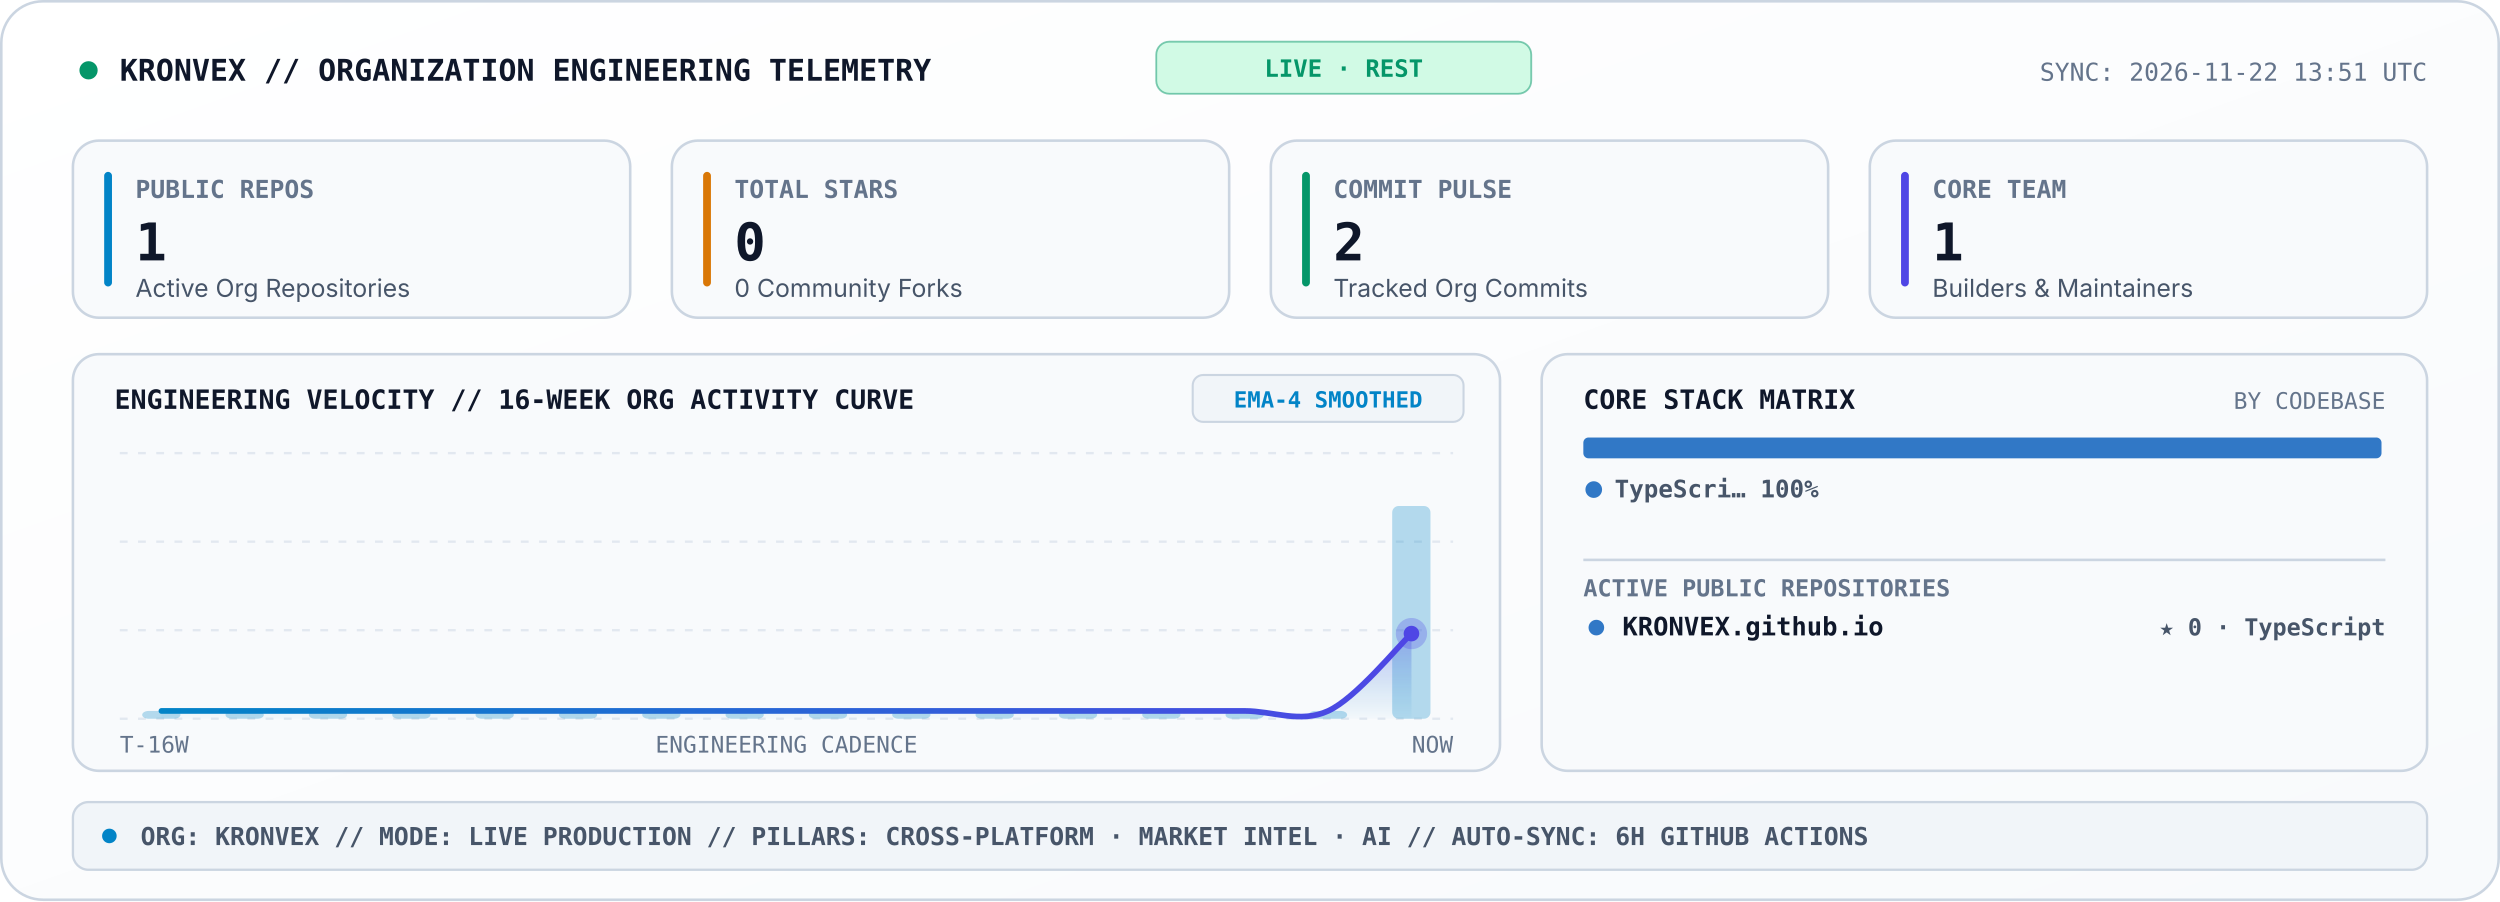
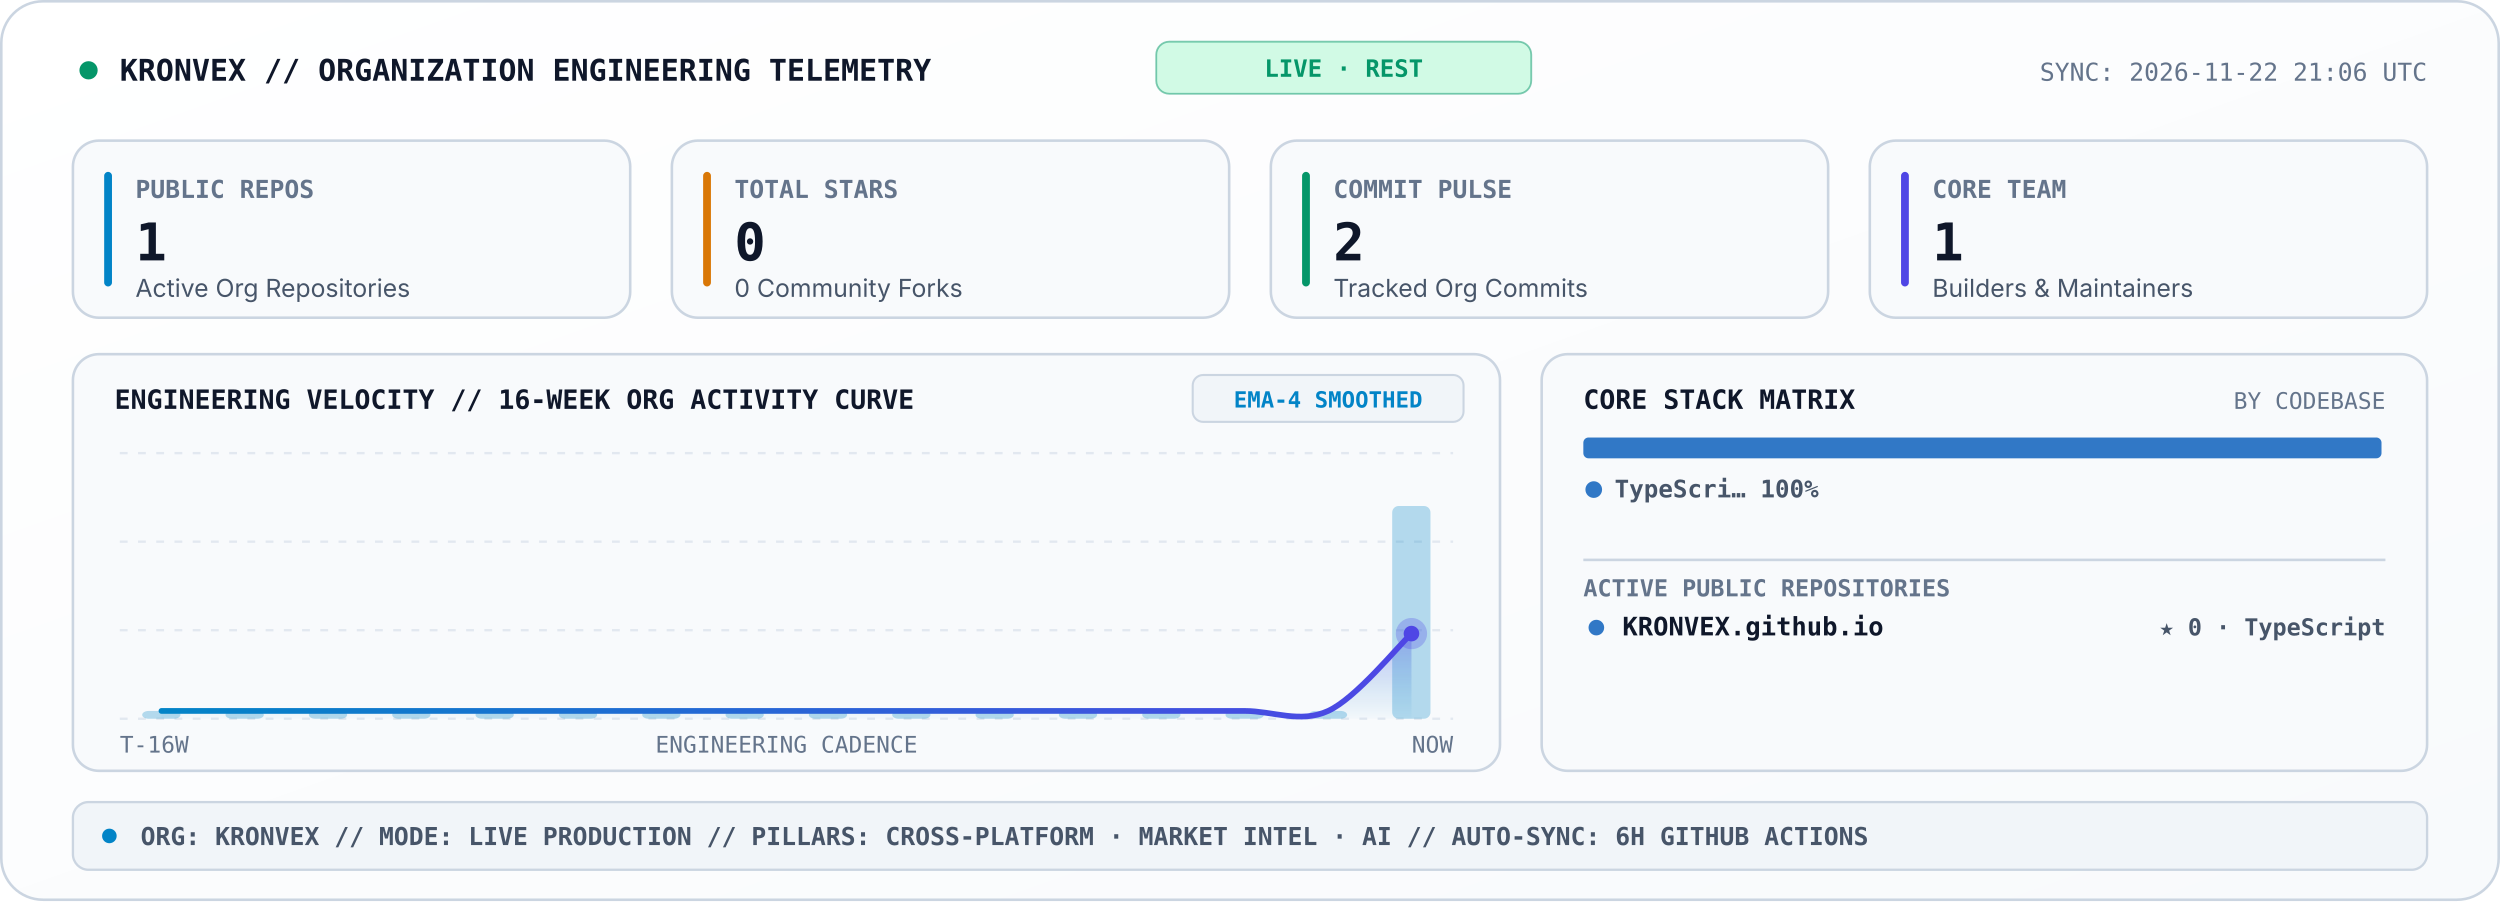
<svg xmlns="http://www.w3.org/2000/svg" viewBox="0 0 960 346" width="960" height="346" role="img" aria-label="KRONVEX Organization Engineering Telemetry Console">
  <style>
    .sans { font-family: -apple-system, BlinkMacSystemFont, 'Segoe UI', Inter, Helvetica, Arial, sans-serif; }
    .mono { font-family: 'JetBrains Mono', 'Fira Code', 'SF Mono', Consolas, monospace; }
  </style>
  <defs>
    <linearGradient id="telBg" x1="0" y1="0" x2="1" y2="1">
      <stop offset="0%" stop-color="#FFFFFF" />
      <stop offset="100%" stop-color="#F8FAFC" />
    </linearGradient>
    <linearGradient id="velArea" x1="0" y1="0" x2="0" y2="1">
      <stop offset="0%" stop-color="#4F46E5" stop-opacity="0.34" />
      <stop offset="100%" stop-color="#0284C7" stop-opacity="0.02" />
    </linearGradient>
    <linearGradient id="velLine" x1="0" y1="0" x2="1" y2="0">
      <stop offset="0%" stop-color="#0284C7" />
      <stop offset="100%" stop-color="#4F46E5" />
    </linearGradient>
  </defs>
  <rect x="0.5" y="0.5" width="959" height="345" rx="16" fill="url(#telBg)" stroke="#CBD5E1" stroke-width="1" />
  <circle cx="34" cy="27" r="3.5" fill="#059669">
    <animate attributeName="opacity" values="1;0.25;1" dur="2s" repeatCount="indefinite" />
  </circle>
  <text x="46" y="31" fill="#0F172A" font-size="11.5" font-weight="800" class="mono">KRONVEX // ORGANIZATION ENGINEERING TELEMETRY</text>
  <rect x="444" y="16" width="144" height="20" rx="5" fill="#D1FAE5" stroke="#059669" stroke-width="0.7" stroke-opacity="0.5" />
  <text x="516" y="29.5" text-anchor="middle" fill="#059669" font-size="9.2" font-weight="800" class="mono">LIVE · REST</text>
-   <text x="932" y="31" text-anchor="end" fill="#64748B" font-size="9.5" class="mono">SYNC: 2026-11-22 13:51 UTC</text>
+   <text x="932" y="31" text-anchor="end" fill="#64748B" font-size="9.5" class="mono">SYNC: 2026-11-22 21:06 UTC</text>
  <rect x="28" y="54" width="214" height="68" rx="10" fill="#F8FAFC" stroke="#CBD5E1" stroke-width="1" />
  <rect x="40" y="66" width="3" height="44" rx="1.5" fill="#0284C7" />
  <text x="52" y="76" fill="#64748B" font-size="9.5" font-weight="700" class="mono">PUBLIC REPOS</text>
  <text x="52" y="100" fill="#0F172A" font-size="20" font-weight="800" class="mono">1</text>
  <text x="52" y="114" fill="#475569" font-size="9.5" class="sans">Active Org Repositories</text>
  <rect x="258" y="54" width="214" height="68" rx="10" fill="#F8FAFC" stroke="#CBD5E1" stroke-width="1" />
  <rect x="270" y="66" width="3" height="44" rx="1.5" fill="#D97706" />
  <text x="282" y="76" fill="#64748B" font-size="9.5" font-weight="700" class="mono">TOTAL STARS</text>
  <text x="282" y="100" fill="#0F172A" font-size="20" font-weight="800" class="mono">0</text>
  <text x="282" y="114" fill="#475569" font-size="9.5" class="sans">0 Community Forks</text>
  <rect x="488" y="54" width="214" height="68" rx="10" fill="#F8FAFC" stroke="#CBD5E1" stroke-width="1" />
  <rect x="500" y="66" width="3" height="44" rx="1.5" fill="#059669" />
  <text x="512" y="76" fill="#64748B" font-size="9.5" font-weight="700" class="mono">COMMIT PULSE</text>
  <text x="512" y="100" fill="#0F172A" font-size="20" font-weight="800" class="mono">2</text>
  <text x="512" y="114" fill="#475569" font-size="9.5" class="sans">Tracked Org Commits</text>
  <rect x="718" y="54" width="214" height="68" rx="10" fill="#F8FAFC" stroke="#CBD5E1" stroke-width="1" />
  <rect x="730" y="66" width="3" height="44" rx="1.5" fill="#4F46E5" />
  <text x="742" y="76" fill="#64748B" font-size="9.5" font-weight="700" class="mono">CORE TEAM</text>
  <text x="742" y="100" fill="#0F172A" font-size="20" font-weight="800" class="mono">1</text>
  <text x="742" y="114" fill="#475569" font-size="9.5" class="sans">Builders &amp; Maintainers</text>
  <rect x="28" y="136" width="548" height="160" rx="10" fill="#F8FAFC" stroke="#CBD5E1" stroke-width="1" />
  <text x="44" y="157" fill="#0F172A" font-size="10.2" font-weight="800" class="mono">ENGINEERING VELOCITY // 16-WEEK ORG ACTIVITY CURVE</text>
  <rect x="458" y="144" width="104" height="18" rx="4" fill="#F1F5F9" stroke="#CBD5E1" stroke-width="0.8" />
  <text x="510" y="156.5" text-anchor="middle" fill="#0284C7" font-size="8.6" font-weight="700" class="mono">EMA-4 SMOOTHED</text>
  <line x1="46.0" y1="174.0" x2="558.0" y2="174.0" stroke="#E2E8F0" stroke-width="0.9" stroke-dasharray="3,4" />
  <line x1="46.0" y1="208.0" x2="558.0" y2="208.0" stroke="#E2E8F0" stroke-width="0.9" stroke-dasharray="3,4" />
  <line x1="46.0" y1="242.0" x2="558.0" y2="242.0" stroke="#E2E8F0" stroke-width="0.9" stroke-dasharray="3,4" />
  <line x1="46.0" y1="276.0" x2="558.0" y2="276.0" stroke="#E2E8F0" stroke-width="0.9" stroke-dasharray="3,4" />
  <rect x="54.6" y="273.0" width="14.7" height="3.0" rx="2.5" fill="#0284C7" fill-opacity="0.28" />
  <rect x="86.6" y="273.0" width="14.7" height="3.0" rx="2.5" fill="#0284C7" fill-opacity="0.28" />
  <rect x="118.6" y="273.0" width="14.7" height="3.0" rx="2.5" fill="#0284C7" fill-opacity="0.28" />
  <rect x="150.6" y="273.0" width="14.7" height="3.0" rx="2.5" fill="#0284C7" fill-opacity="0.28" />
  <rect x="182.6" y="273.0" width="14.7" height="3.0" rx="2.5" fill="#0284C7" fill-opacity="0.28" />
  <rect x="214.6" y="273.0" width="14.7" height="3.0" rx="2.5" fill="#0284C7" fill-opacity="0.28" />
  <rect x="246.6" y="273.0" width="14.7" height="3.0" rx="2.5" fill="#0284C7" fill-opacity="0.28" />
  <rect x="278.6" y="273.0" width="14.7" height="3.0" rx="2.5" fill="#0284C7" fill-opacity="0.28" />
  <rect x="310.6" y="273.0" width="14.7" height="3.0" rx="2.5" fill="#0284C7" fill-opacity="0.28" />
  <rect x="342.6" y="273.0" width="14.7" height="3.0" rx="2.5" fill="#0284C7" fill-opacity="0.28" />
  <rect x="374.6" y="273.0" width="14.7" height="3.0" rx="2.5" fill="#0284C7" fill-opacity="0.28" />
  <rect x="406.6" y="273.0" width="14.7" height="3.0" rx="2.5" fill="#0284C7" fill-opacity="0.28" />
  <rect x="438.6" y="273.0" width="14.7" height="3.0" rx="2.5" fill="#0284C7" fill-opacity="0.28" />
  <rect x="470.6" y="273.0" width="14.7" height="3.0" rx="2.5" fill="#0284C7" fill-opacity="0.28" />
  <rect x="502.6" y="273.0" width="14.7" height="3.0" rx="2.5" fill="#0284C7" fill-opacity="0.28" />
  <rect x="534.6" y="194.3" width="14.7" height="81.7" rx="2.5" fill="#0284C7" fill-opacity="0.28" />
  <path d="M 62.0 273.0 C 67.3 273.0, 83.3 273.0, 94.0 273.0 C 104.7 273.0, 115.3 273.0, 126.0 273.0 C 136.7 273.0, 147.3 273.0, 158.0 273.0 C 168.7 273.0, 179.3 273.0, 190.0 273.0 C 200.7 273.0, 211.3 273.0, 222.0 273.0 C 232.7 273.0, 243.3 273.0, 254.0 273.0 C 264.7 273.0, 275.3 273.0, 286.0 273.0 C 296.7 273.0, 307.3 273.0, 318.0 273.0 C 328.7 273.0, 339.3 273.0, 350.0 273.0 C 360.7 273.0, 371.3 273.0, 382.0 273.0 C 392.7 273.0, 403.3 273.0, 414.0 273.0 C 424.7 273.0, 435.3 273.0, 446.0 273.0 C 456.7 273.0, 467.3 273.0, 478.0 273.0 C 488.7 273.0, 499.3 277.9, 510.0 273.0 C 520.7 268.1, 536.7 248.3, 542.0 243.3 L 542.0 276.0 L 62.0 276.0 Z" fill="url(#velArea)" />
  <path d="M 62.0 273.0 C 67.3 273.0, 83.3 273.0, 94.0 273.0 C 104.7 273.0, 115.3 273.0, 126.0 273.0 C 136.7 273.0, 147.3 273.0, 158.0 273.0 C 168.7 273.0, 179.3 273.0, 190.0 273.0 C 200.7 273.0, 211.3 273.0, 222.0 273.0 C 232.7 273.0, 243.3 273.0, 254.0 273.0 C 264.7 273.0, 275.3 273.0, 286.0 273.0 C 296.7 273.0, 307.3 273.0, 318.0 273.0 C 328.7 273.0, 339.3 273.0, 350.0 273.0 C 360.7 273.0, 371.3 273.0, 382.0 273.0 C 392.7 273.0, 403.3 273.0, 414.0 273.0 C 424.7 273.0, 435.3 273.0, 446.0 273.0 C 456.7 273.0, 467.3 273.0, 478.0 273.0 C 488.7 273.0, 499.3 277.9, 510.0 273.0 C 520.7 268.1, 536.7 248.3, 542.0 243.3" fill="none" stroke="url(#velLine)" stroke-width="2.2" stroke-linecap="round" />
  <circle cx="542.0" cy="243.3" r="6" fill="#4F46E5" fill-opacity="0.28">
    <animate attributeName="r" values="4;8.5;4" dur="2.4s" repeatCount="indefinite" />
    <animate attributeName="fill-opacity" values="0.45;0.08;0.45" dur="2.4s" repeatCount="indefinite" />
  </circle>
  <circle cx="542.0" cy="243.3" r="3" fill="#4F46E5" />
  <text x="46" y="289" fill="#64748B" font-size="8.8" class="mono">T-16W</text>
  <text x="302" y="289" text-anchor="middle" fill="#64748B" font-size="8.8" class="mono">ENGINEERING CADENCE</text>
  <text x="558" y="289" text-anchor="end" fill="#64748B" font-size="8.8" class="mono">NOW</text>
  <rect x="592" y="136" width="340" height="160" rx="10" fill="#F8FAFC" stroke="#CBD5E1" stroke-width="1" />
  <text x="608" y="157" fill="#0F172A" font-size="10.2" font-weight="800" class="mono">CORE STACK MATRIX</text>
  <text x="916" y="157" text-anchor="end" fill="#64748B" font-size="8.8" class="mono">BY CODEBASE</text>
  <rect x="608.0" y="168.0" width="306.5" height="8" rx="2" fill="#3178C6" />
  <circle cx="612" cy="188" r="3.2" fill="#3178C6" />
  <text x="620" y="191" fill="#475569" font-size="9.3" font-weight="600" class="mono">TypeScri… 100%</text>
  <line x1="608" y1="215" x2="916" y2="215" stroke="#CBD5E1" stroke-width="1" />
  <text x="608" y="229" fill="#64748B" font-size="9" font-weight="700" class="mono">ACTIVE PUBLIC REPOSITORIES</text>
  <circle cx="613" cy="241" r="3" fill="#3178C6" />
  <text x="623" y="244" fill="#0F172A" font-size="9.8" font-weight="700" class="mono">KRONVEX.github.io</text>
  <text x="916" y="244" text-anchor="end" fill="#475569" font-size="9" font-weight="600" class="mono">★ 0 · TypeScript</text>
  <rect x="28" y="308" width="904" height="26" rx="6" fill="#F1F5F9" stroke="#CBD5E1" stroke-width="0.9" />
  <circle cx="42" cy="321" r="2.8" fill="#0284C7" />
  <text x="54" y="324.5" fill="#475569" font-size="9.5" font-weight="600" class="mono">ORG: KRONVEX  //  MODE: LIVE PRODUCTION  //  PILLARS: CROSS-PLATFORM · MARKET INTEL · AI  //  AUTO-SYNC: 6H GITHUB ACTIONS</text>
</svg>
